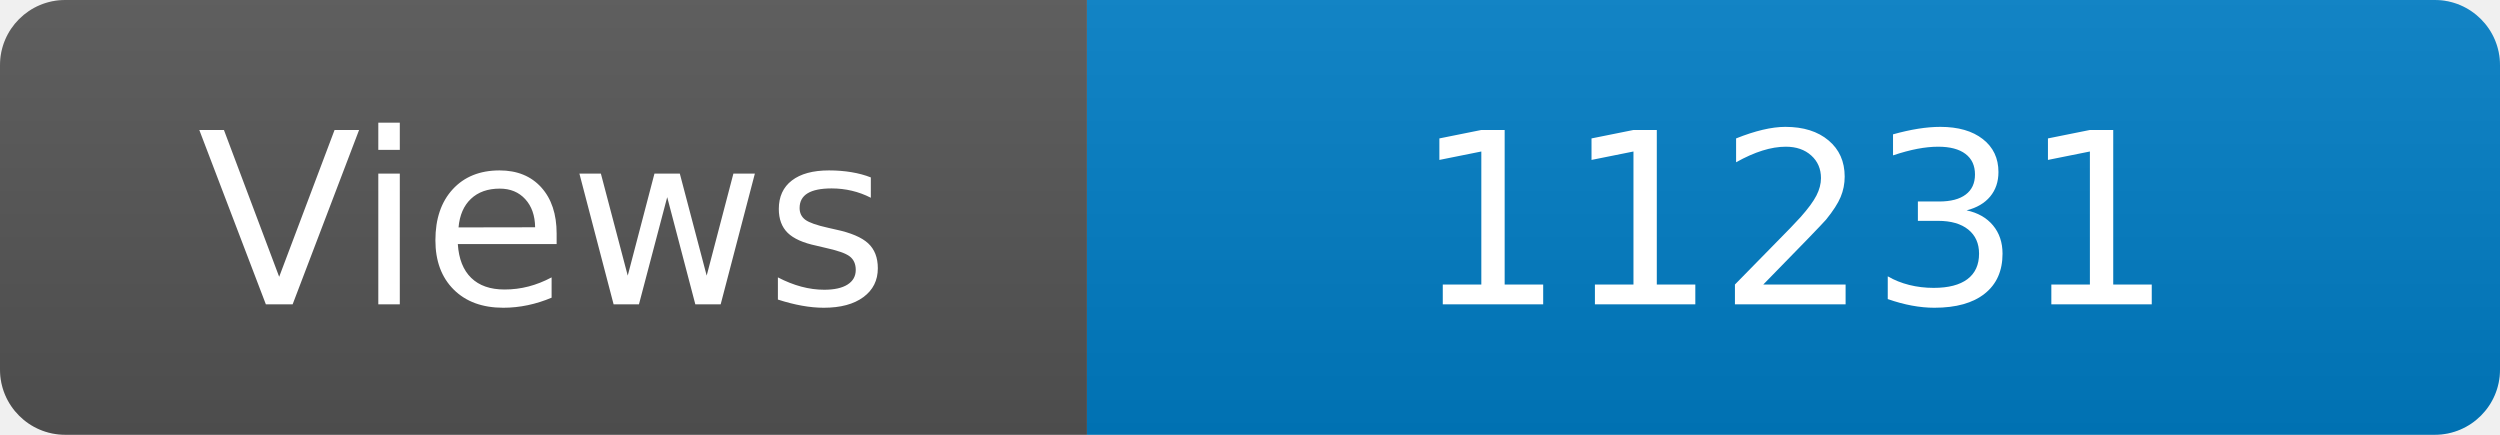
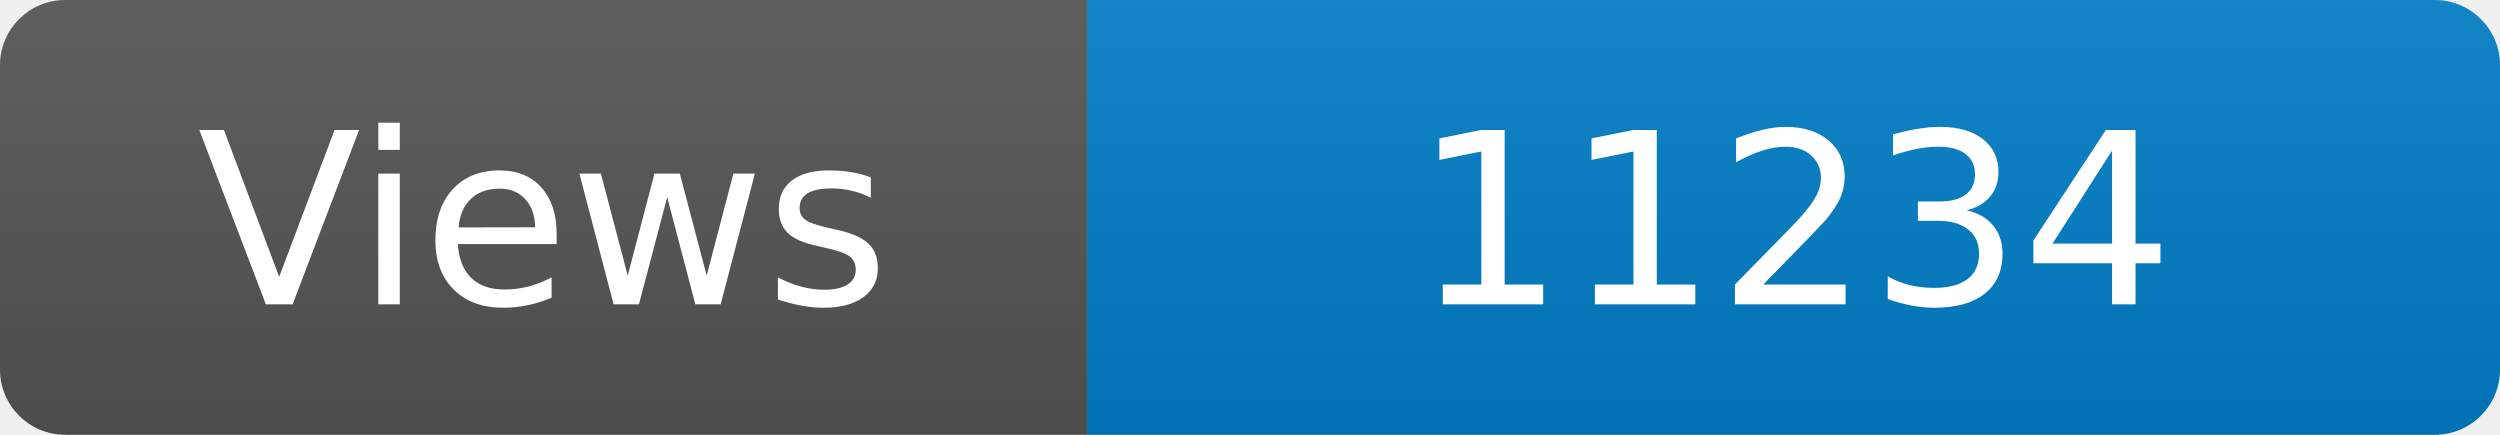
<svg xmlns="http://www.w3.org/2000/svg" width="115" height="20" role="img" aria-label="Maintained?: yes">
  <linearGradient id="s" x2="0" y2="100%">
    <stop offset="0" stop-color="#bbb" stop-opacity=".1" />
    <stop offset="1" stop-opacity=".1" />
  </linearGradient>
  <clipPath id="r">
    <rect width="115" height="20" rx="3" fill="#fff" />
  </clipPath>
  <g clip-path="url(#r)">
    <rect width="50" height="20" fill="#555" />
    <rect x="50" width="160" height="20" fill="#007ec6" />
    <rect width="115" height="20" fill="url(#s)" />
  </g>
  <g fill="#fff" text-anchor="middle" font-family="Verdana,Geneva,DejaVu Sans,sans-serif" font-size="110">
    <text x="250" y="140" transform="scale(.1)" fill="#fff">Views</text>
-     <text x="825" y="140" transform="scale(.1)" fill="#fff">11231</text>
+     <text x="825" y="140" transform="scale(.1)" fill="#fff">11234</text>
  </g>
</svg>
